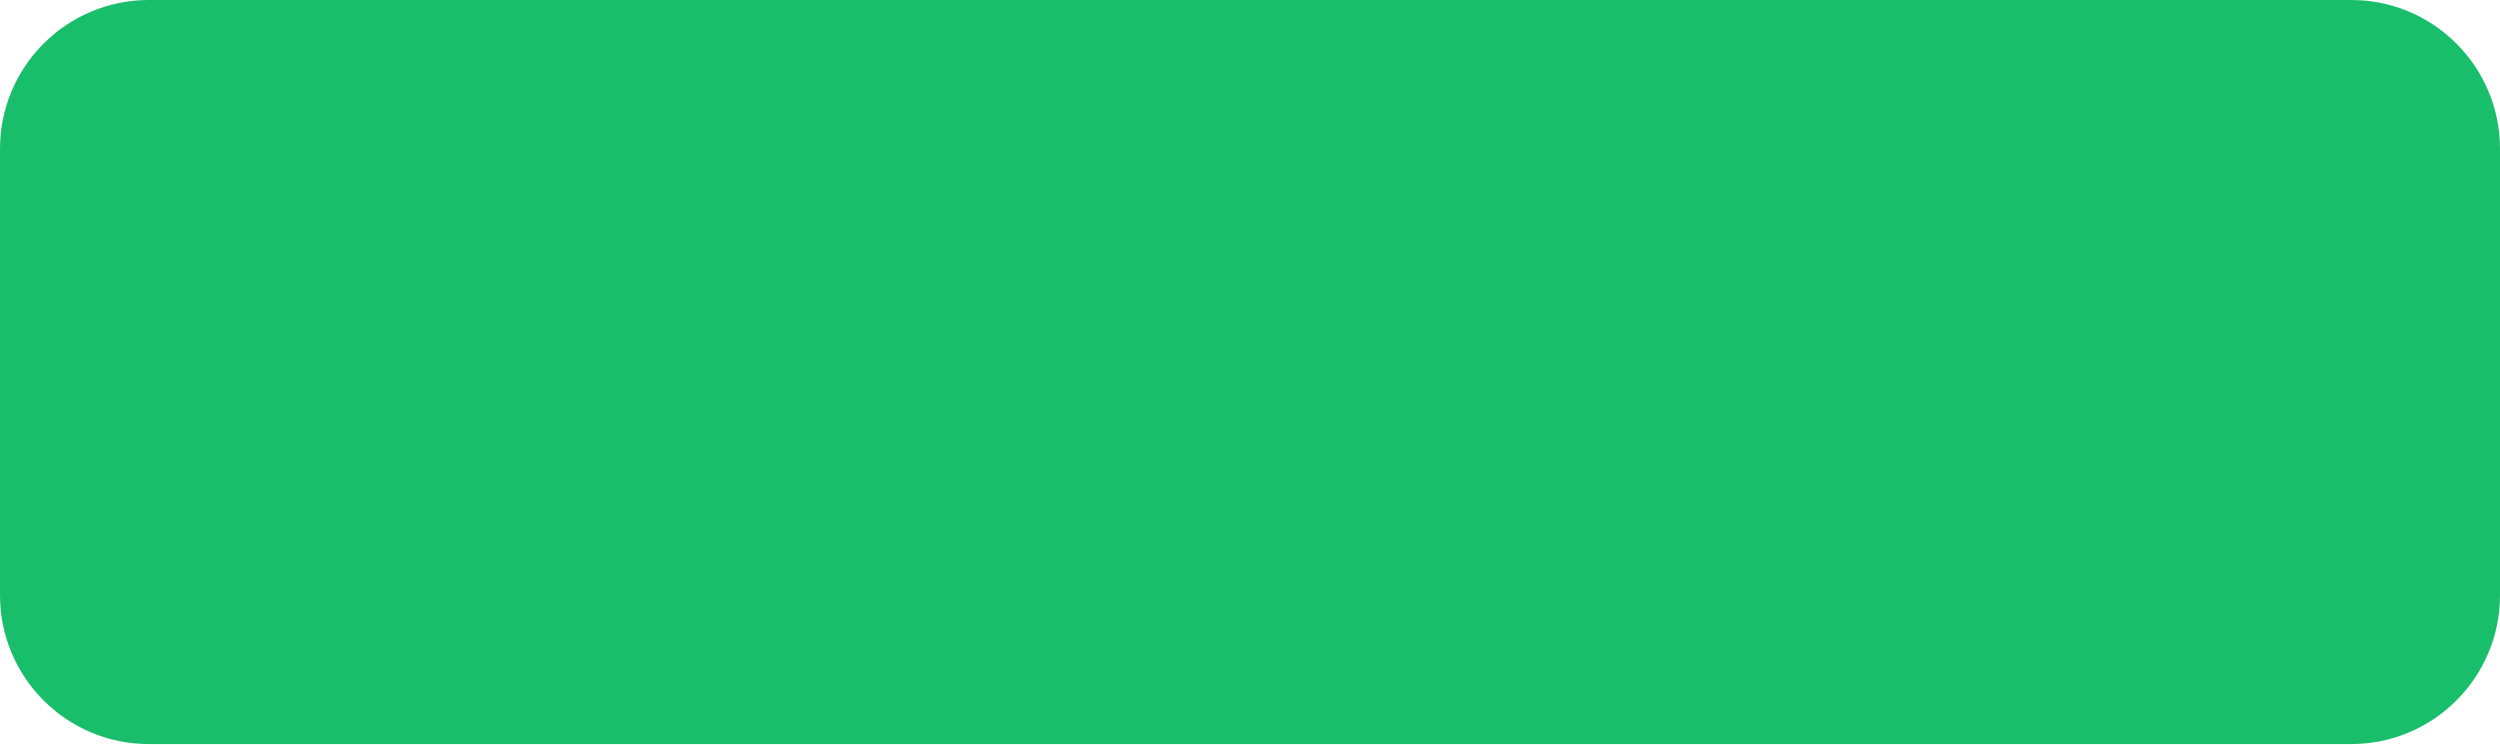
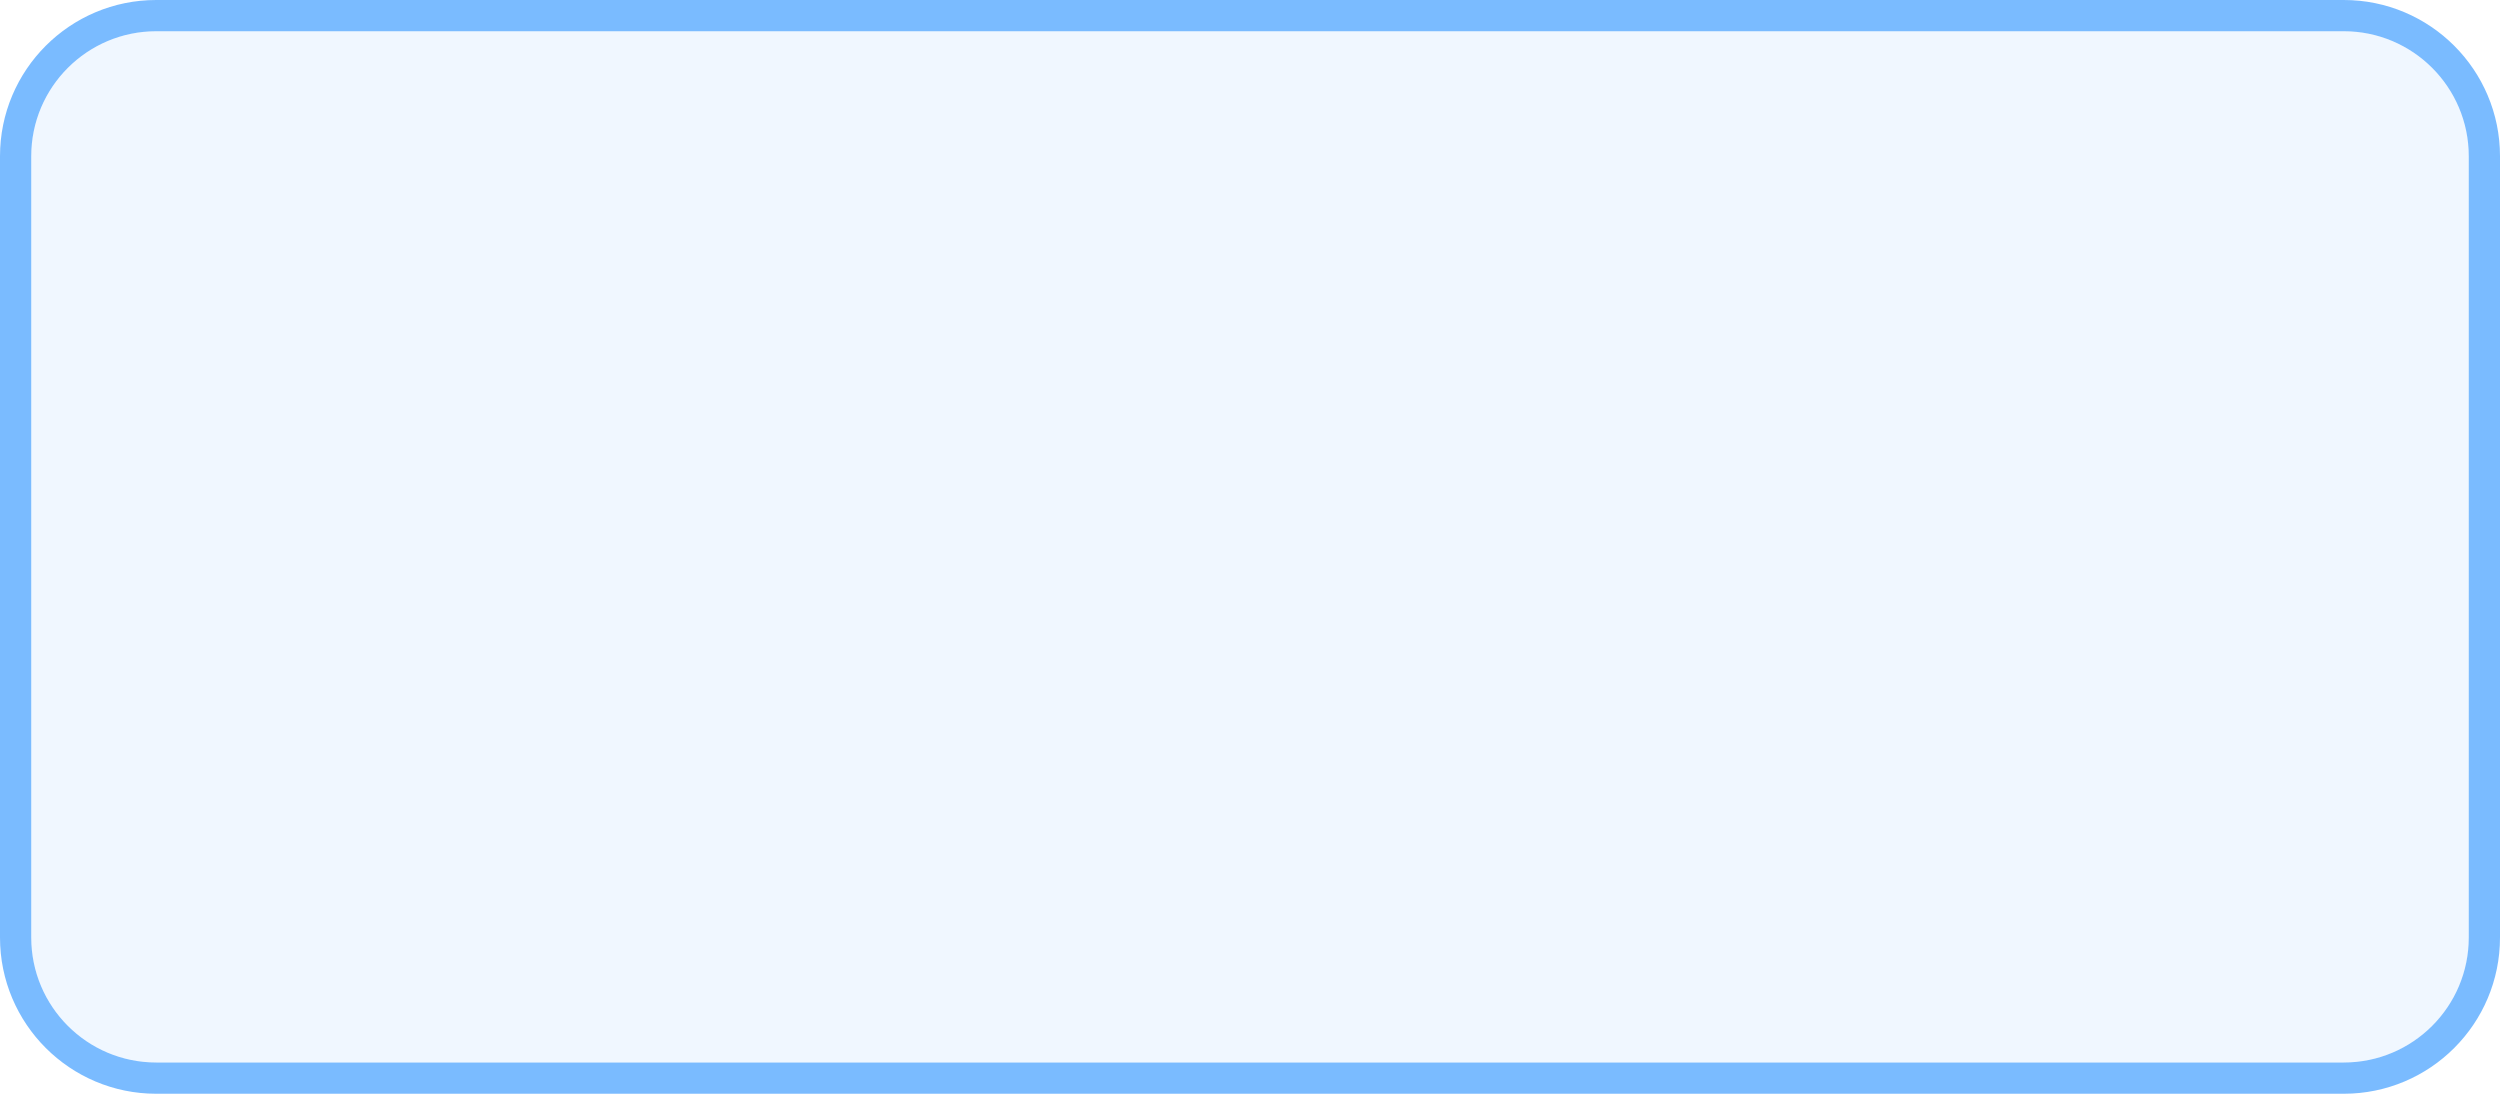
- <svg xmlns="http://www.w3.org/2000/svg" version="1.1" width="84px" height="25px">
-   <g transform="matrix(1 0 0 1 -1276 -15 )">
-     <path d="M 1276.5 20  A 4.5 4.5 0 0 1 1281 15.5 L 1355 15.5  A 4.5 4.5 0 0 1 1359.5 20 L 1359.5 35  A 4.5 4.5 0 0 1 1355 39.5 L 1281 39.5  A 4.5 4.5 0 0 1 1276.5 35 L 1276.5 20  Z " fill-rule="nonzero" fill="#19be6b" stroke="none" />
-     <path d="M 1276.5 20  A 4.5 4.5 0 0 1 1281 15.5 L 1355 15.5  A 4.5 4.5 0 0 1 1359.5 20 L 1359.5 35  A 4.5 4.5 0 0 1 1355 39.5 L 1281 39.5  A 4.5 4.5 0 0 1 1276.5 35 L 1276.5 20  Z " stroke-width="1" stroke="#19be6b" fill="none" />
+ <svg xmlns="http://www.w3.org/2000/svg" version="1.1" width="80px" height="35px">
+   <g transform="matrix(1 0 0 1 -1440 -120 )">
+     <path d="M 1441 125  A 4 4 0 0 1 1445 121 L 1515 121  A 4 4 0 0 1 1519 125 L 1519 150  A 4 4 0 0 1 1515 154 L 1445 154  A 4 4 0 0 1 1441 150 L 1441 125  Z " fill-rule="nonzero" fill="#f0f7ff" stroke="none" />
+     <path d="M 1440.5 125  A 4.5 4.5 0 0 1 1445 120.5 L 1515 120.5  A 4.5 4.5 0 0 1 1519.5 125 L 1519.5 150  A 4.5 4.5 0 0 1 1515 154.5 L 1445 154.5  A 4.5 4.5 0 0 1 1440.5 150 L 1440.5 125  Z " stroke-width="1" stroke="#7abbff" fill="none" stroke-opacity="0.996" />
  </g>
</svg>
